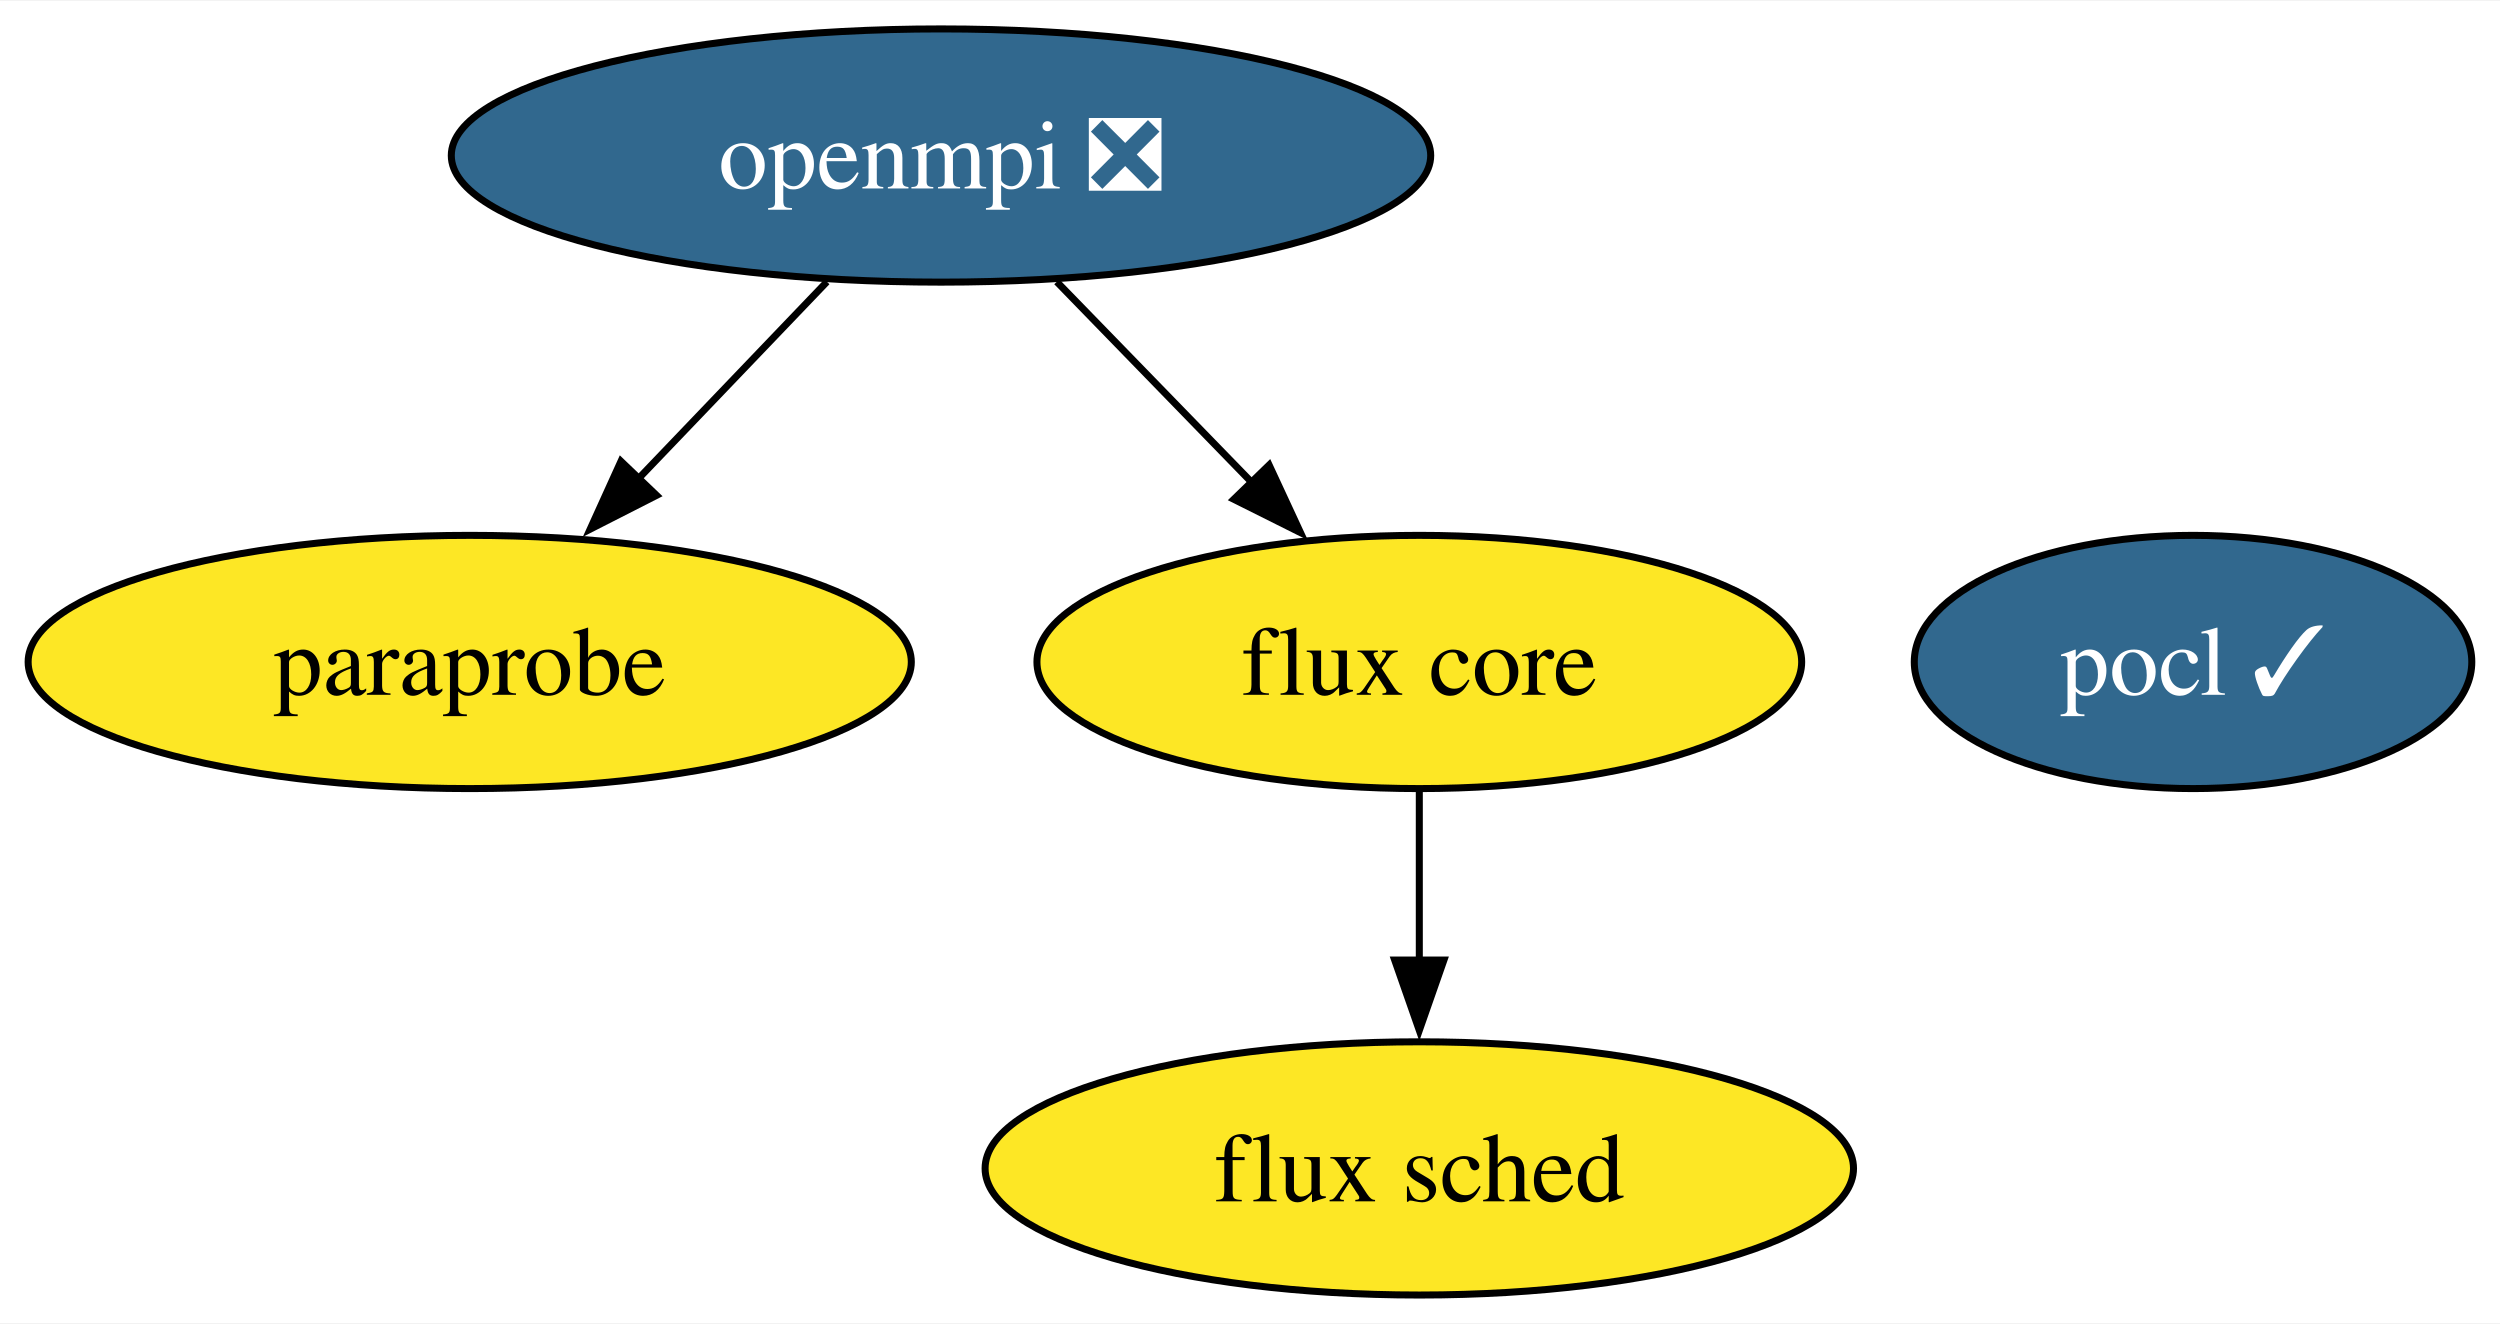
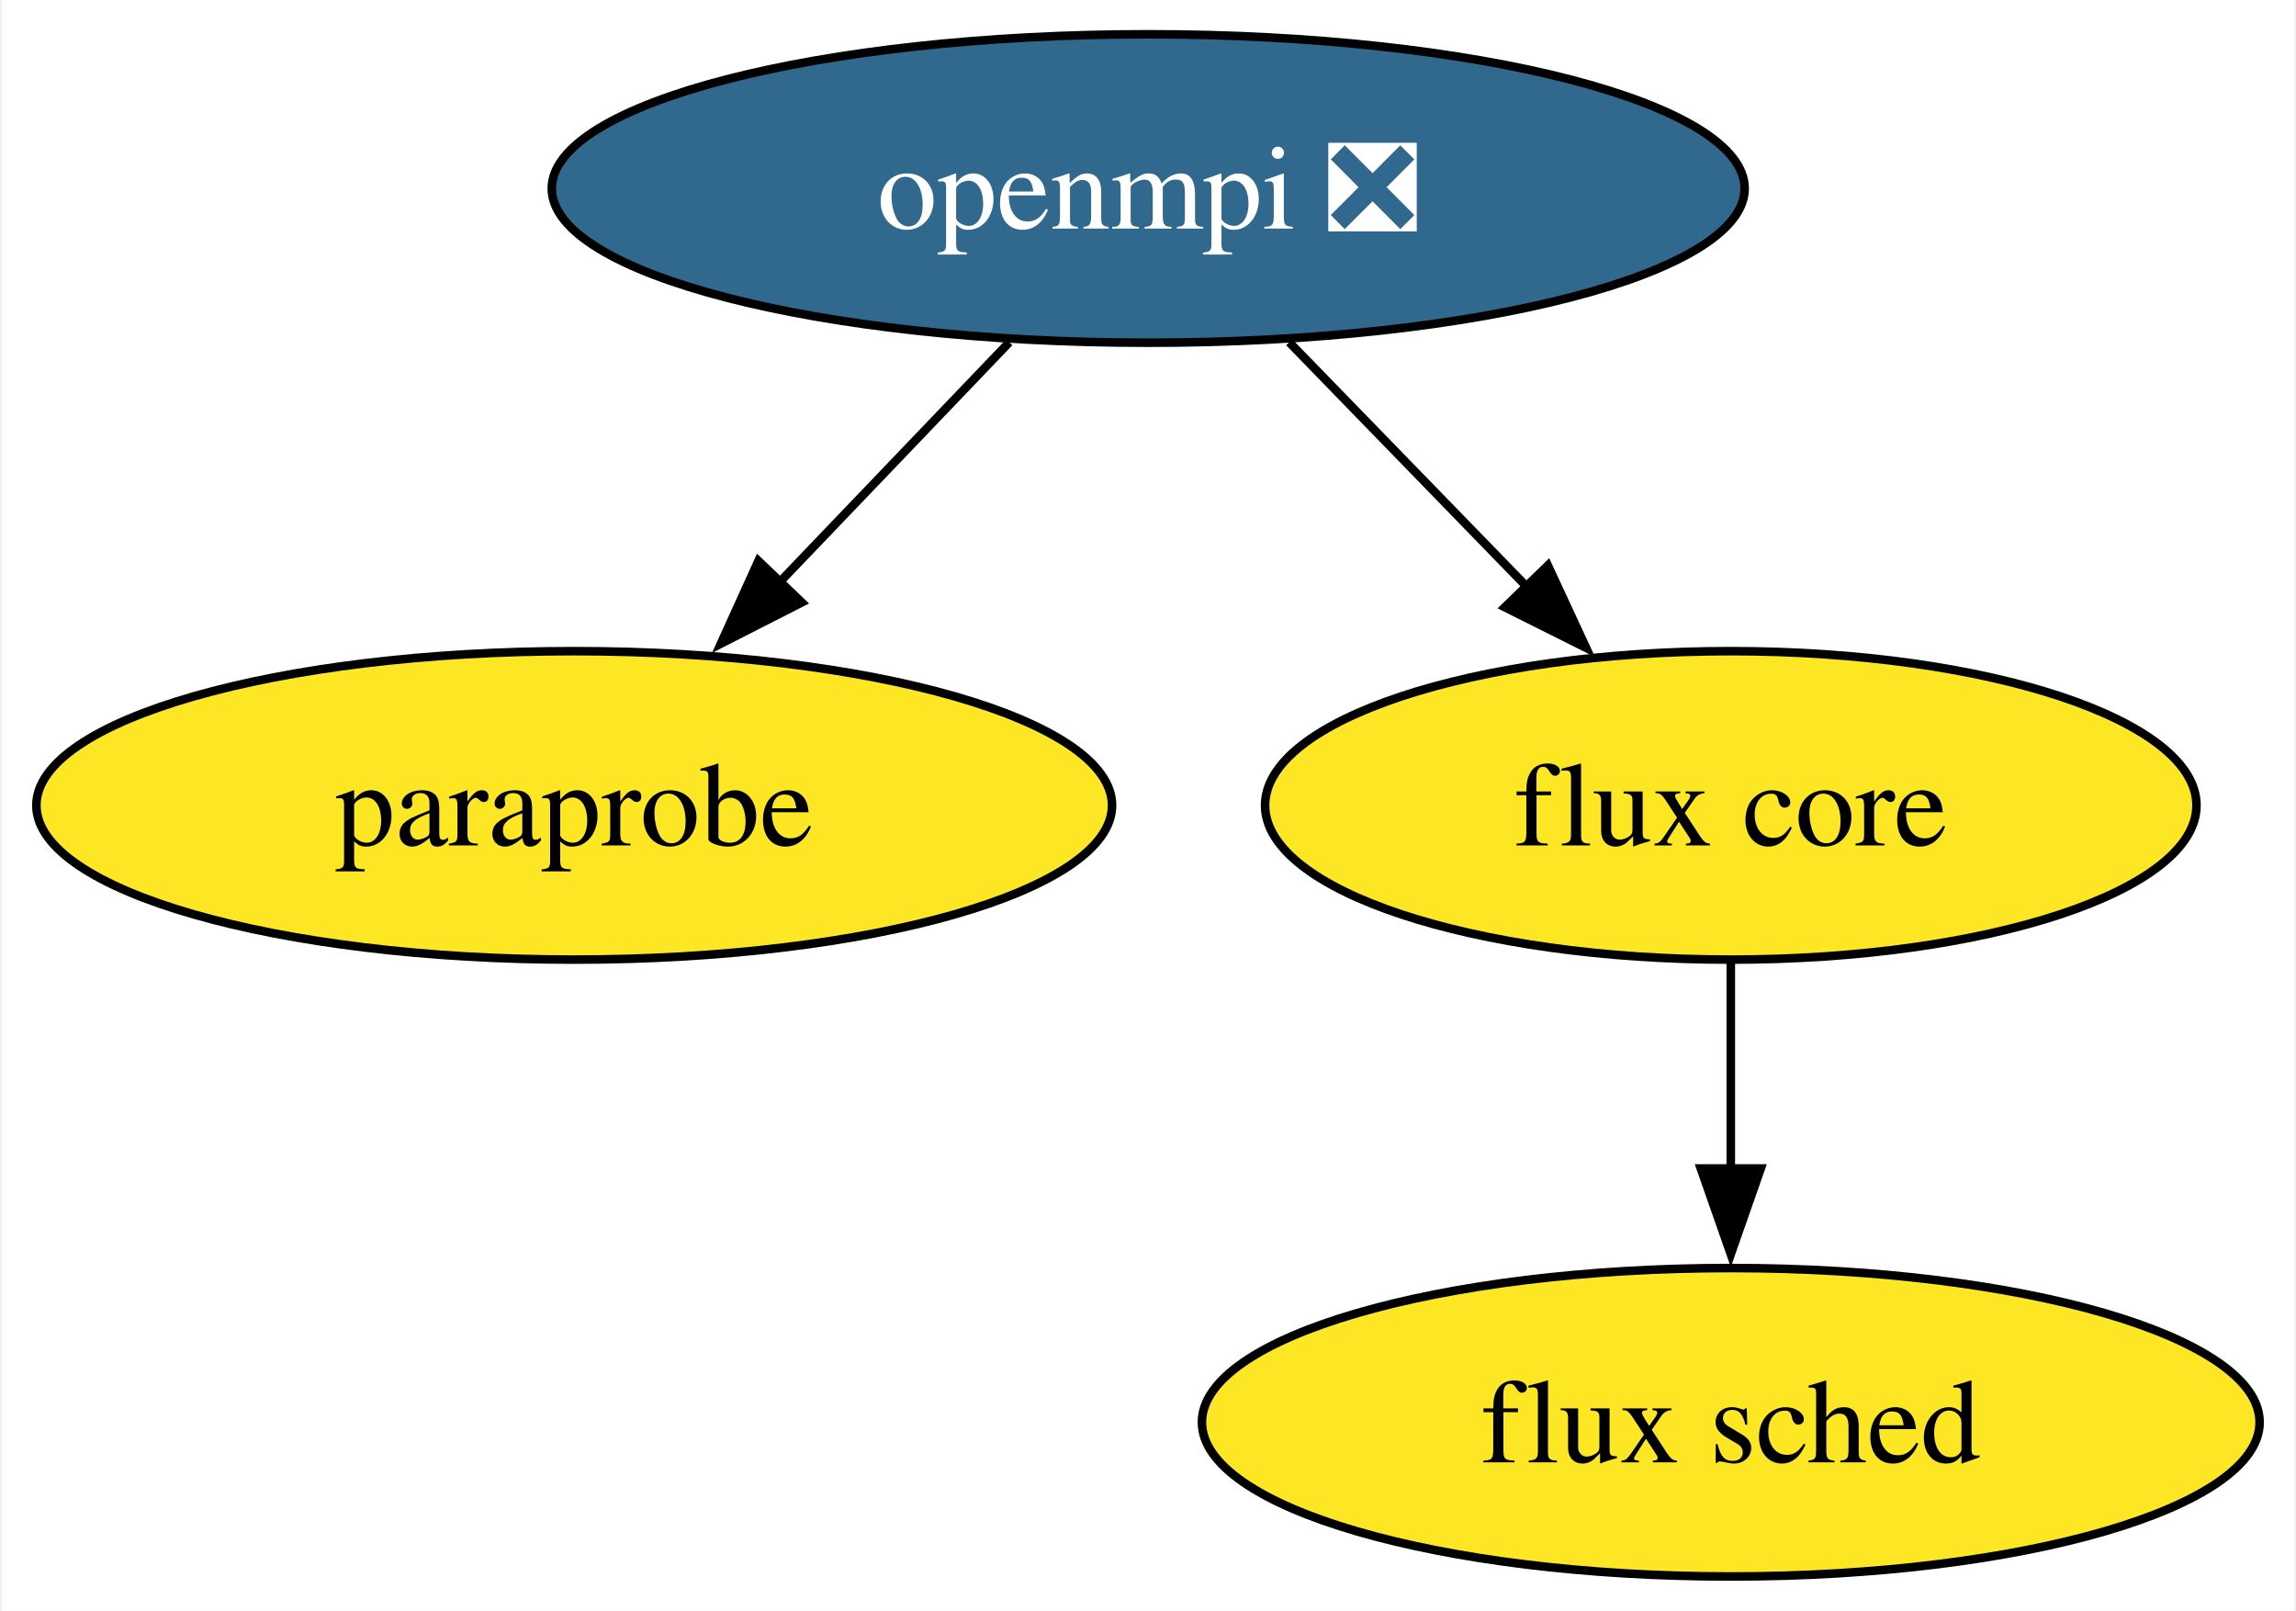
- <svg xmlns="http://www.w3.org/2000/svg" xmlns:xlink="http://www.w3.org/1999/xlink" width="355pt" height="188pt" viewBox="0.00 0.00 355.42 188.00">
+ <svg xmlns="http://www.w3.org/2000/svg" xmlns:xlink="http://www.w3.org/1999/xlink" width="268pt" height="188pt" viewBox="0.00 0.00 267.51 188.00">
  <g id="graph0" class="graph" transform="scale(1 1) rotate(0) translate(4 184)">
-     <polygon fill="white" stroke="none" points="-4,4 -4,-184 351.42,-184 351.42,4 -4,4" />
+     <polygon fill="white" stroke="none" points="-4,4 -4,-184 263.51,-184 263.51,4 -4,4" />
    <g id="node1" class="node">
      <g id="a_node1">
        <a xlink:href="https://github.com/conda-forge/openmpi-feedstock/pull/141" xlink:title="openmpi ❎">
          <ellipse fill="#31688e" stroke="black" cx="129.78" cy="-162" rx="69.62" ry="18" />
          <text text-anchor="middle" x="129.78" y="-157.32" font-family="Times,serif" font-size="14.00" fill="white">openmpi ❎</text>
        </a>
      </g>
    </g>
-     <g id="node3" class="node">
-       <g id="a_node3">
+     <g id="node2" class="node">
+       <g id="a_node2">
        <a xlink:href="https://github.com/conda-forge/paraprobe-feedstock" xlink:title="paraprobe">
          <ellipse fill="#fde725" stroke="black" cx="62.78" cy="-90" rx="62.78" ry="18" />
          <text text-anchor="middle" x="62.78" y="-85.33" font-family="Times,serif" font-size="14.00">paraprobe</text>
        </a>
      </g>
    </g>
    <g id="edge2" class="edge">
      <path fill="none" stroke="black" d="M113.56,-144.05C105.5,-135.63 95.59,-125.28 86.68,-115.97" />
      <polygon fill="black" stroke="black" points="89.34,-113.69 79.9,-108.88 84.28,-118.53 89.34,-113.69" />
    </g>
-     <g id="node4" class="node">
-       <g id="a_node4">
+     <g id="node3" class="node">
+       <g id="a_node3">
        <a xlink:href="https://github.com/conda-forge/flux-core-feedstock" xlink:title="flux core">
          <ellipse fill="#fde725" stroke="black" cx="197.78" cy="-90" rx="54.36" ry="18" />
          <text text-anchor="middle" x="197.78" y="-85.33" font-family="Times,serif" font-size="14.00">flux core</text>
        </a>
      </g>
    </g>
    <g id="edge1" class="edge">
      <path fill="none" stroke="black" d="M146.24,-144.05C154.55,-135.5 164.78,-124.97 173.93,-115.56" />
      <polygon fill="black" stroke="black" points="176.43,-118 180.89,-108.39 171.41,-113.13 176.43,-118" />
    </g>
-     <g id="node2" class="node">
-       <g id="a_node2">
-         <a xlink:href="https://github.com/conda-forge/pocl-feedstock/pull/93" xlink:title="pocl ✓">
-           <ellipse fill="#31688e" stroke="black" cx="307.78" cy="-90" rx="39.63" ry="18" />
-           <text text-anchor="middle" x="307.78" y="-85.33" font-family="Times,serif" font-size="14.00" fill="white">pocl ✓</text>
-         </a>
-       </g>
-     </g>
-     <g id="node5" class="node">
-       <g id="a_node5">
+     <g id="node4" class="node">
+       <g id="a_node4">
        <a xlink:href="https://github.com/conda-forge/flux-sched-feedstock" xlink:title="flux sched">
          <ellipse fill="#fde725" stroke="black" cx="197.78" cy="-18" rx="61.73" ry="18" />
          <text text-anchor="middle" x="197.78" y="-13.32" font-family="Times,serif" font-size="14.00">flux sched</text>
        </a>
      </g>
    </g>
    <g id="edge3" class="edge">
      <path fill="none" stroke="black" d="M197.78,-71.7C197.78,-64.41 197.78,-55.73 197.78,-47.54" />
      <polygon fill="black" stroke="black" points="201.28,-47.62 197.78,-37.62 194.28,-47.62 201.28,-47.62" />
    </g>
  </g>
</svg>
